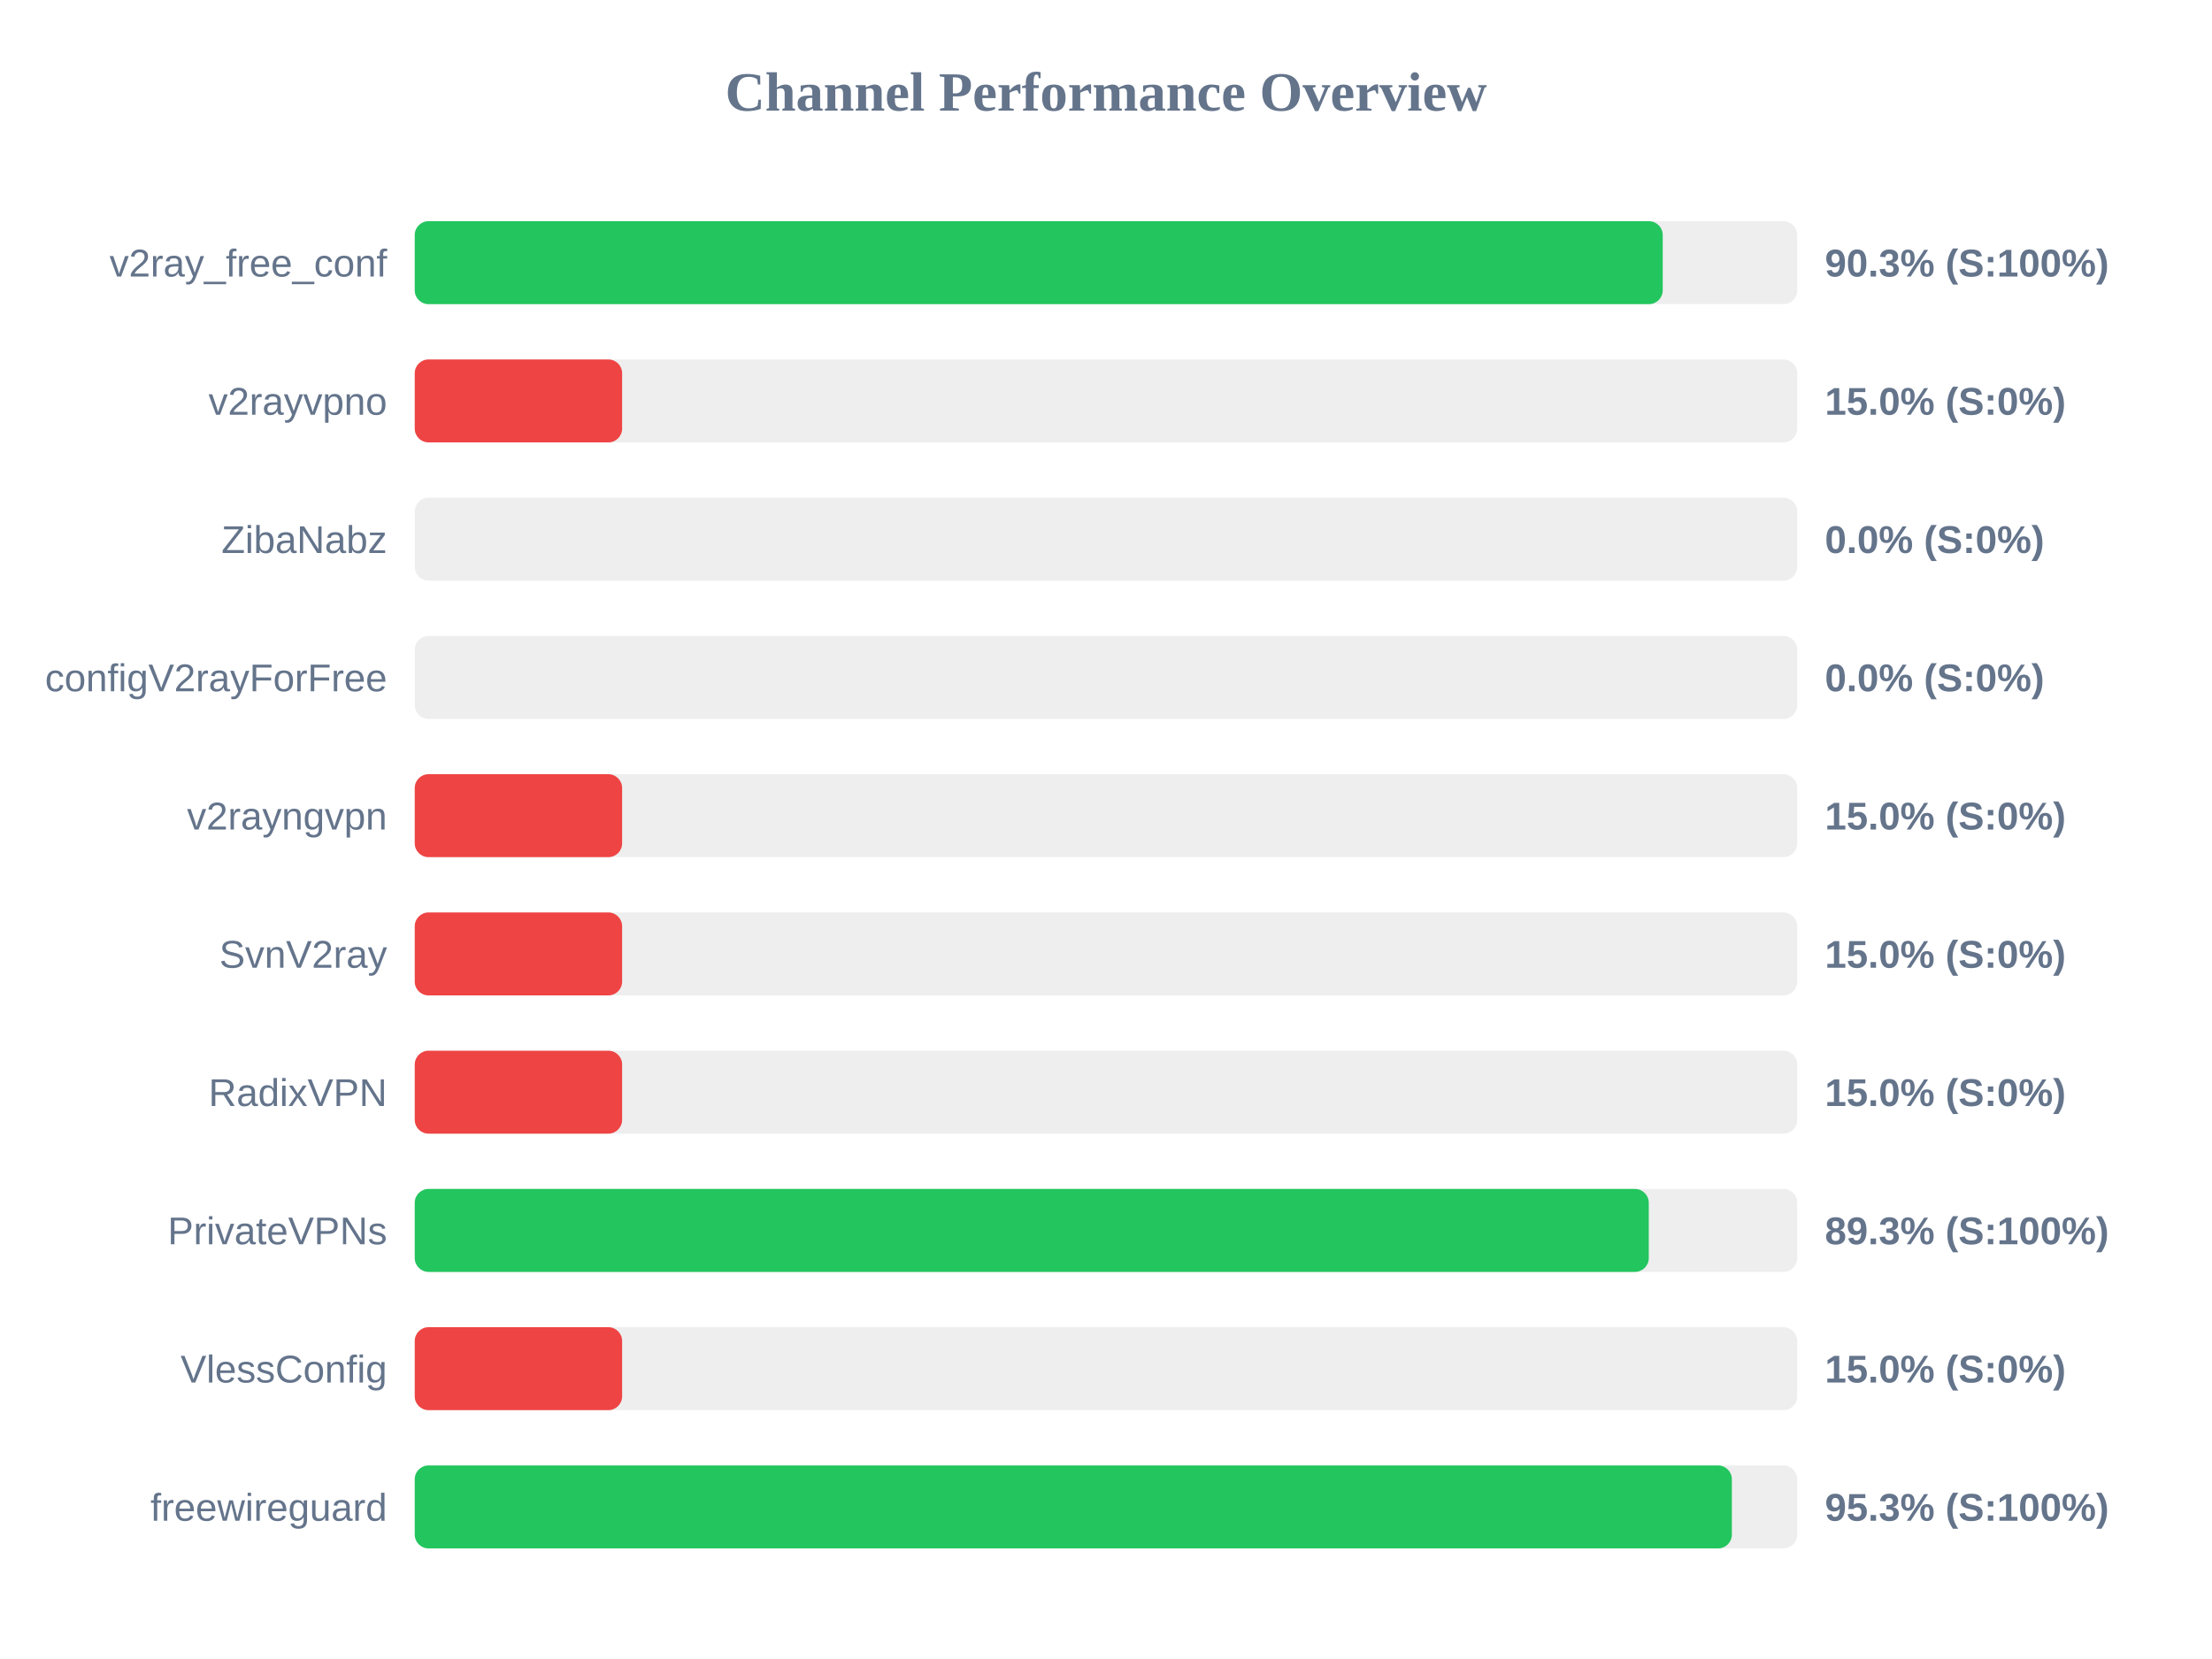
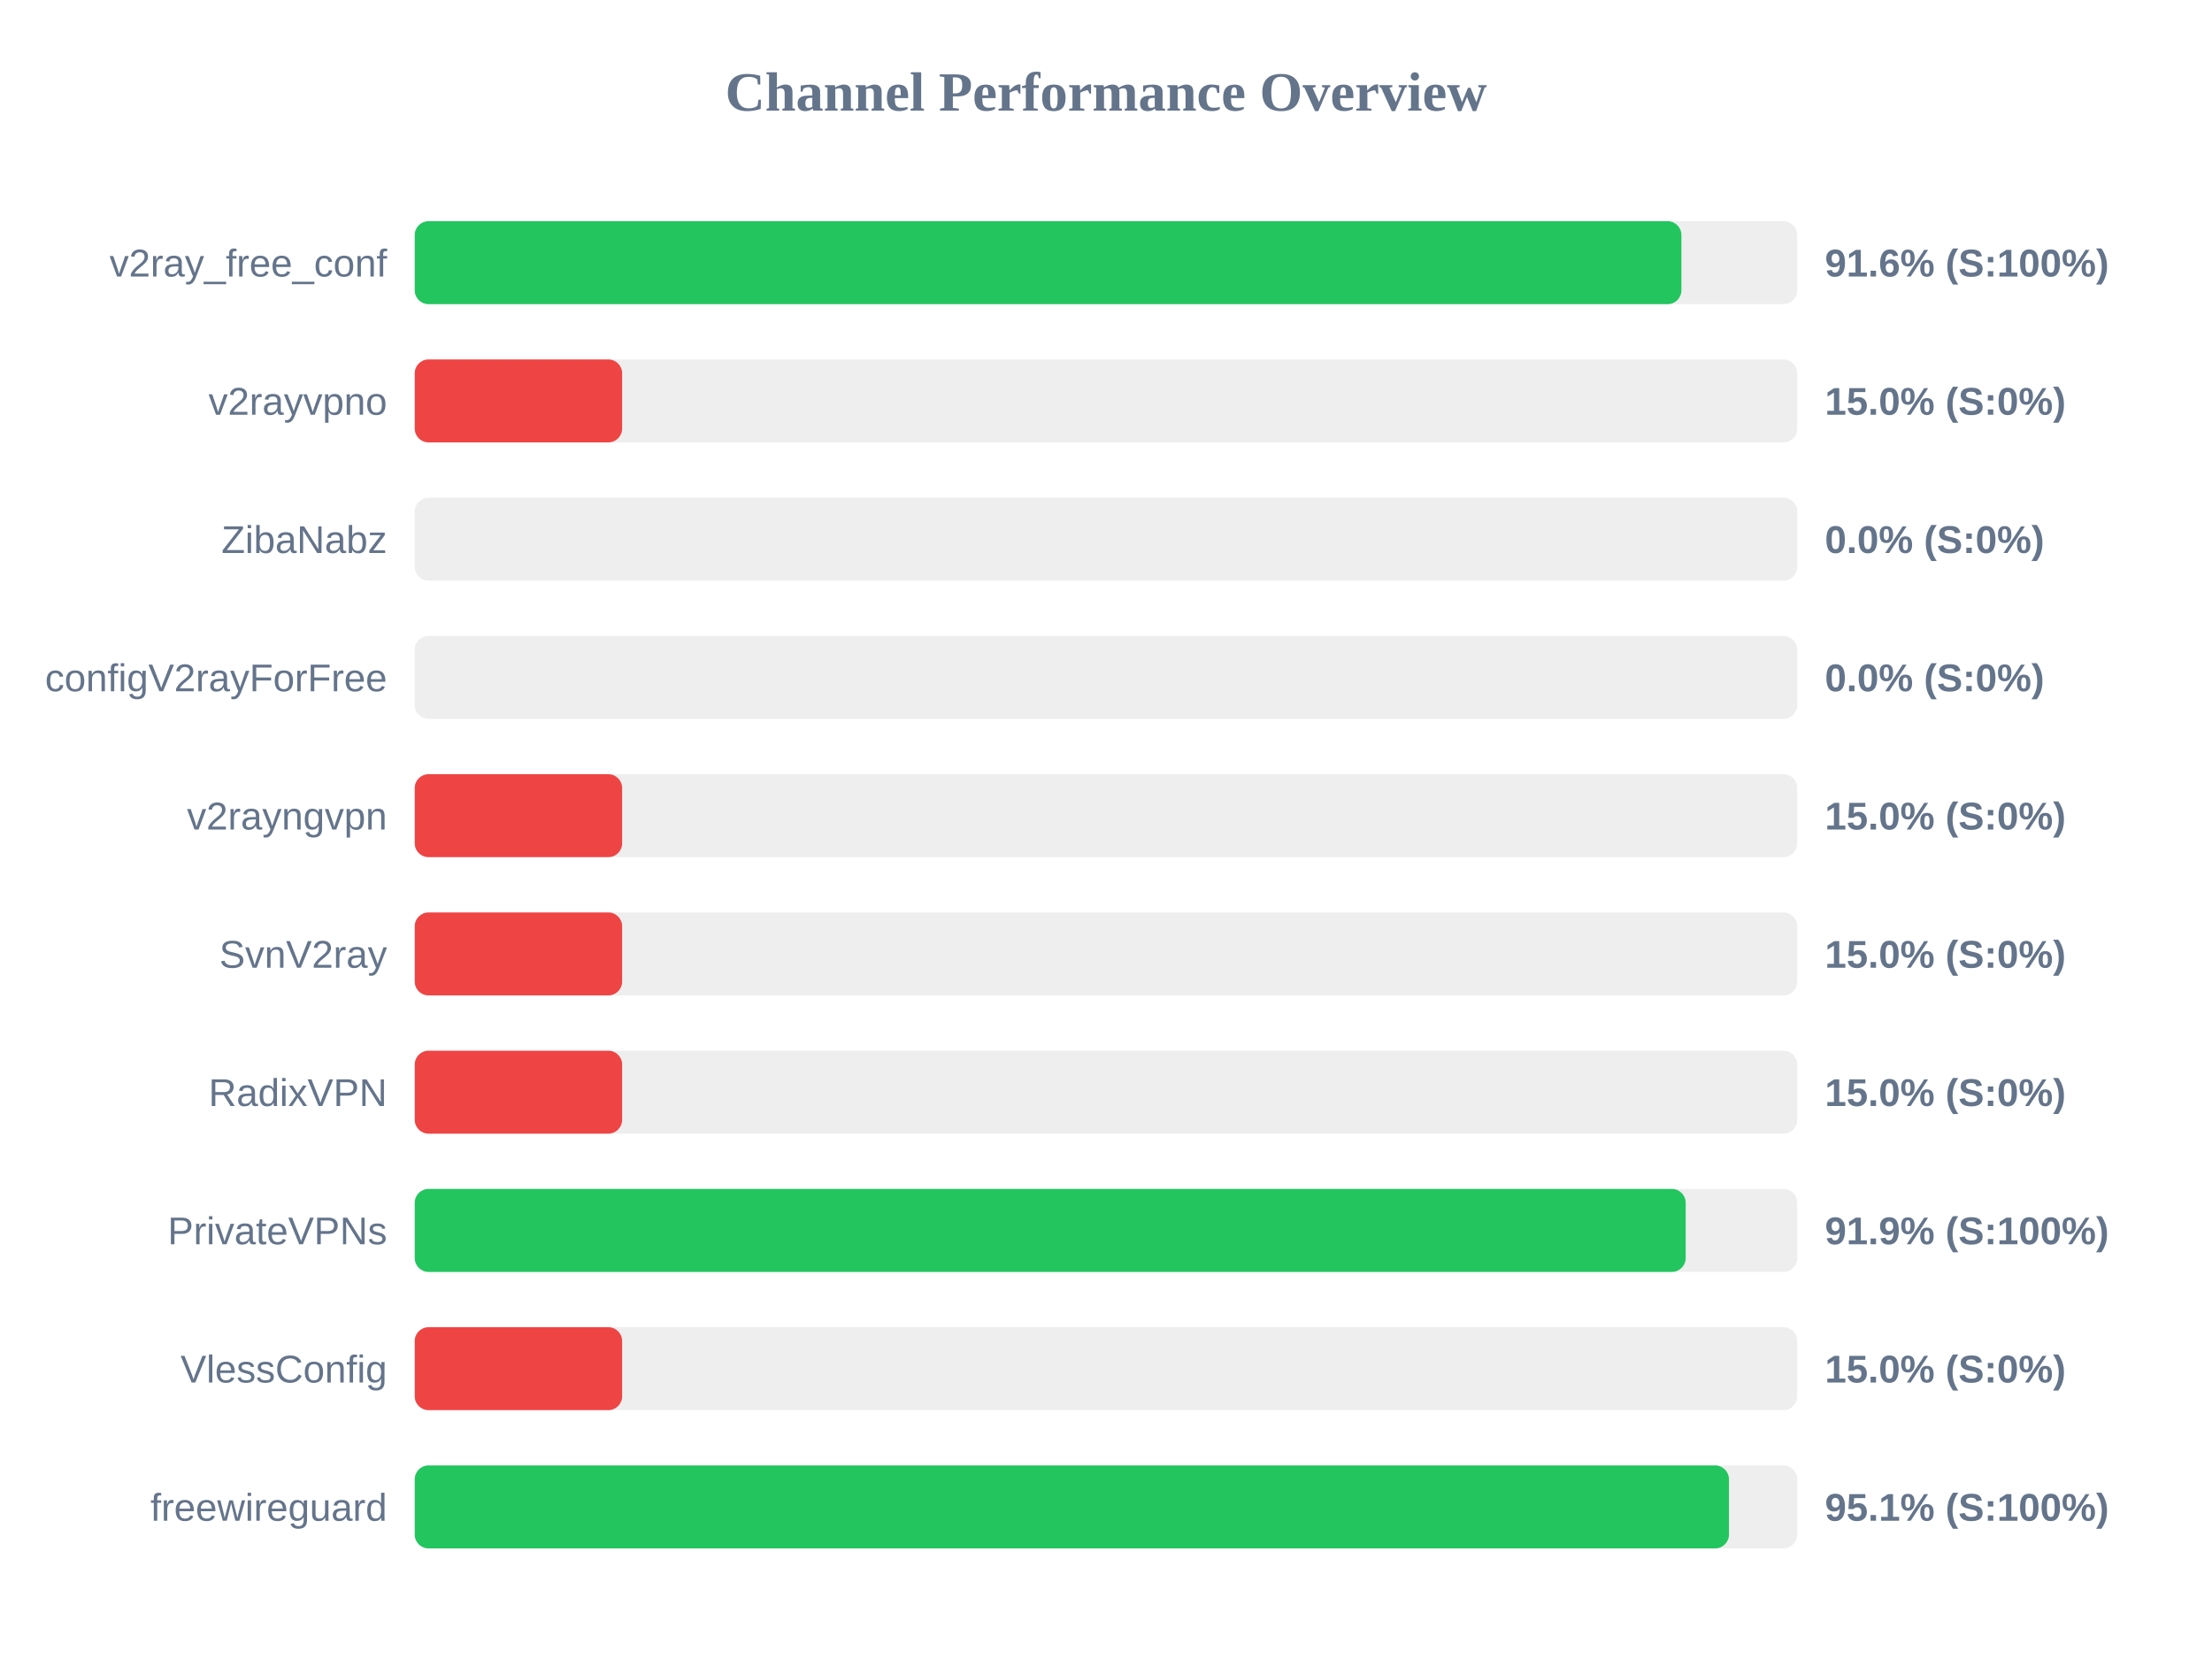
<svg xmlns="http://www.w3.org/2000/svg" width="800" height="600" version="1.1">
  <style>
        .row { font: 14px Arial; fill: #64748b; }
        .score { font: bold 14px Arial; fill: #64748b; }
    </style>
  <text x="400" y="40" text-anchor="middle" font-size="20px" font-weight="bold" fill="#64748b">Channel Performance Overview</text>
  <rect x="150" y="80" width="500" height="30" fill="#eee" rx="5" />
-   <rect x="150" y="80" width="451.35" height="30" fill="#22c55e" rx="5" />
+   <rect x="150" y="80" width="458.1" height="30" fill="#22c55e" rx="5" />
  <text x="140" y="100" text-anchor="end" class="row">v2ray_free_conf</text>
-   <text x="660" y="100" text-anchor="start" class="score">90.3% (S:100%)</text>
+   <text x="660" y="100" text-anchor="start" class="score">91.6% (S:100%)</text>
  <rect x="150" y="130" width="500" height="30" fill="#eee" rx="5" />
  <rect x="150" y="130" width="75.0" height="30" fill="#ef4444" rx="5" />
  <text x="140" y="150" text-anchor="end" class="row">v2rayvpno</text>
  <text x="660" y="150" text-anchor="start" class="score">15.0% (S:0%)</text>
  <rect x="150" y="180" width="500" height="30" fill="#eee" rx="5" />
  <rect x="150" y="180" width="0.0" height="30" fill="#ef4444" rx="5" />
  <text x="140" y="200" text-anchor="end" class="row">ZibaNabz</text>
  <text x="660" y="200" text-anchor="start" class="score">0.0% (S:0%)</text>
  <rect x="150" y="230" width="500" height="30" fill="#eee" rx="5" />
  <rect x="150" y="230" width="0.0" height="30" fill="#ef4444" rx="5" />
  <text x="140" y="250" text-anchor="end" class="row">configV2rayForFree</text>
  <text x="660" y="250" text-anchor="start" class="score">0.0% (S:0%)</text>
  <rect x="150" y="280" width="500" height="30" fill="#eee" rx="5" />
  <rect x="150" y="280" width="75.0" height="30" fill="#ef4444" rx="5" />
  <text x="140" y="300" text-anchor="end" class="row">v2rayngvpn</text>
  <text x="660" y="300" text-anchor="start" class="score">15.0% (S:0%)</text>
  <rect x="150" y="330" width="500" height="30" fill="#eee" rx="5" />
  <rect x="150" y="330" width="75.0" height="30" fill="#ef4444" rx="5" />
  <text x="140" y="350" text-anchor="end" class="row">SvnV2ray</text>
  <text x="660" y="350" text-anchor="start" class="score">15.0% (S:0%)</text>
  <rect x="150" y="380" width="500" height="30" fill="#eee" rx="5" />
  <rect x="150" y="380" width="75.0" height="30" fill="#ef4444" rx="5" />
  <text x="140" y="400" text-anchor="end" class="row">RadixVPN</text>
  <text x="660" y="400" text-anchor="start" class="score">15.0% (S:0%)</text>
  <rect x="150" y="430" width="500" height="30" fill="#eee" rx="5" />
-   <rect x="150" y="430" width="446.3" height="30" fill="#22c55e" rx="5" />
+   <rect x="150" y="430" width="459.65" height="30" fill="#22c55e" rx="5" />
  <text x="140" y="450" text-anchor="end" class="row">PrivateVPNs</text>
-   <text x="660" y="450" text-anchor="start" class="score">89.3% (S:100%)</text>
+   <text x="660" y="450" text-anchor="start" class="score">91.9% (S:100%)</text>
  <rect x="150" y="480" width="500" height="30" fill="#eee" rx="5" />
  <rect x="150" y="480" width="75.0" height="30" fill="#ef4444" rx="5" />
  <text x="140" y="500" text-anchor="end" class="row">VlessConfig</text>
  <text x="660" y="500" text-anchor="start" class="score">15.0% (S:0%)</text>
  <rect x="150" y="530" width="500" height="30" fill="#eee" rx="5" />
-   <rect x="150" y="530" width="476.35" height="30" fill="#22c55e" rx="5" />
+   <rect x="150" y="530" width="475.3" height="30" fill="#22c55e" rx="5" />
  <text x="140" y="550" text-anchor="end" class="row">freewireguard</text>
-   <text x="660" y="550" text-anchor="start" class="score">95.3% (S:100%)</text>
+   <text x="660" y="550" text-anchor="start" class="score">95.1% (S:100%)</text>
</svg>
